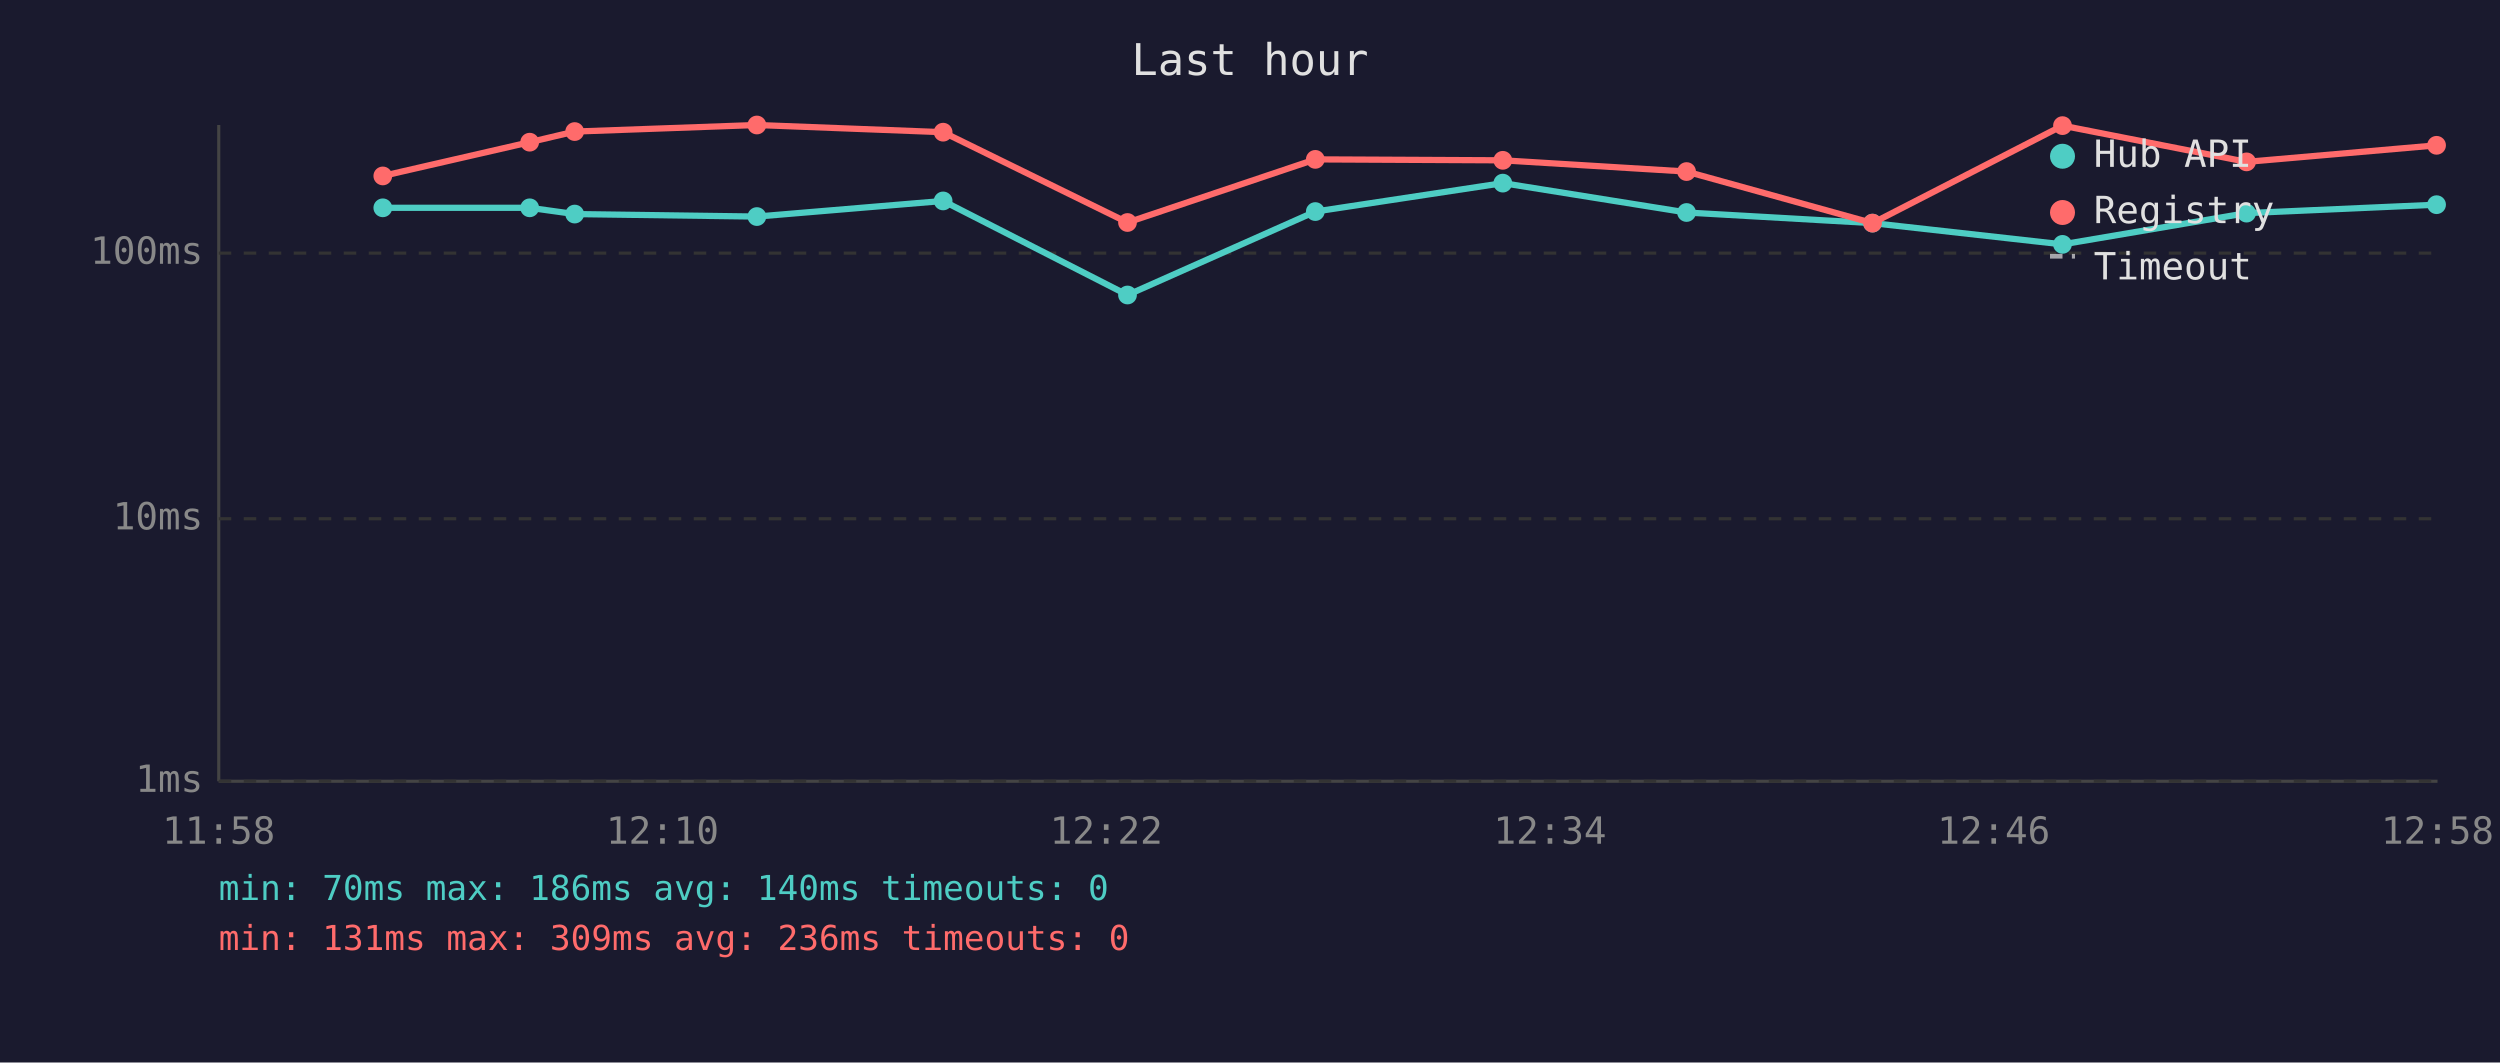
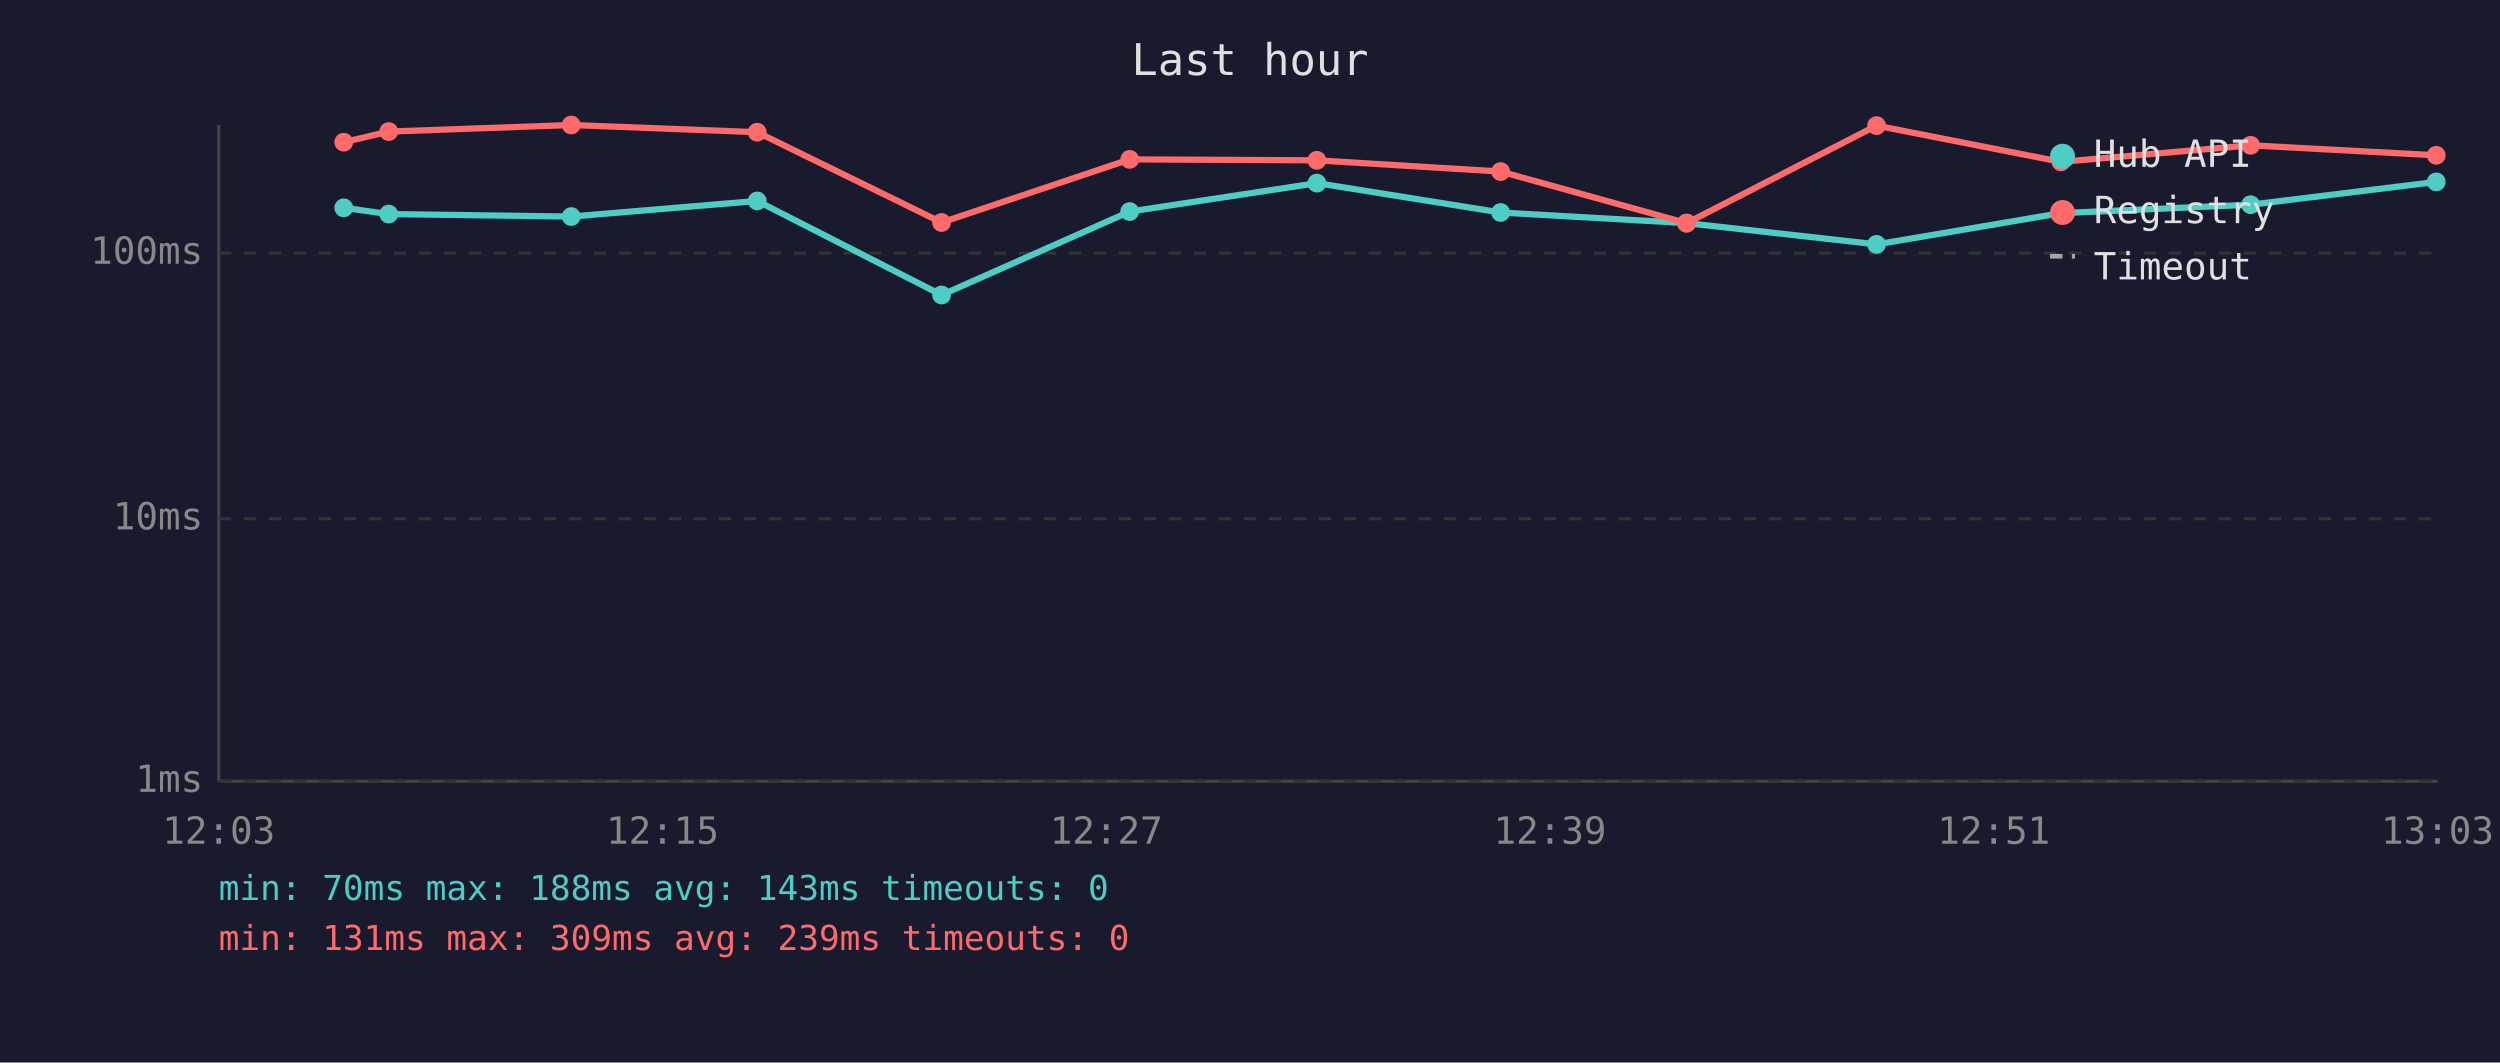
<svg xmlns="http://www.w3.org/2000/svg" viewBox="0 0 800 340" font-family="monospace" font-size="12">
  <rect width="800" height="340" fill="#1a1a2e" />
  <text x="400" y="24" fill="#e0e0e0" font-size="14" text-anchor="middle">Last hour</text>
  <line x1="70" y1="40" x2="70" y2="250" stroke="#444" stroke-width="1" />
  <line x1="70" y1="250" x2="780" y2="250" stroke="#444" stroke-width="1" />
  <line x1="70" y1="250" x2="780" y2="250" stroke="#333" stroke-width="1" stroke-dasharray="4" />
  <text x="65" y="250" fill="#888" text-anchor="end" dominant-baseline="middle">1ms</text>
  <line x1="70" y1="166" x2="780" y2="166" stroke="#333" stroke-width="1" stroke-dasharray="4" />
  <text x="65" y="166" fill="#888" text-anchor="end" dominant-baseline="middle">10ms</text>
  <line x1="70" y1="81" x2="780" y2="81" stroke="#333" stroke-width="1" stroke-dasharray="4" />
  <text x="65" y="81" fill="#888" text-anchor="end" dominant-baseline="middle">100ms</text>
-   <text x="70" y="270" fill="#888" text-anchor="middle">11:58</text>
-   <text x="212" y="270" fill="#888" text-anchor="middle">12:10</text>
-   <text x="354" y="270" fill="#888" text-anchor="middle">12:22</text>
-   <text x="496" y="270" fill="#888" text-anchor="middle">12:34</text>
-   <text x="638" y="270" fill="#888" text-anchor="middle">12:46</text>
-   <text x="780" y="270" fill="#888" text-anchor="middle">12:58</text>
-   <polyline points="122.5,66.5 169.5,66.5 183.9,68.5 242.2,69.3 301.8,64.3 360.8,94.4 420.9,67.7 480.9,58.6 539.7,68.0 599.2,71.4 660.0,78.2 718.9,68.2 779.7,65.5" fill="none" stroke="#4ecdc4" stroke-width="2" opacity="1" />
-   <circle cx="122.5" cy="66.5" r="3" fill="#4ecdc4" />
-   <circle cx="169.5" cy="66.5" r="3" fill="#4ecdc4" />
-   <circle cx="183.9" cy="68.5" r="3" fill="#4ecdc4" />
-   <circle cx="242.2" cy="69.3" r="3" fill="#4ecdc4" />
-   <circle cx="301.8" cy="64.3" r="3" fill="#4ecdc4" />
-   <circle cx="360.8" cy="94.4" r="3" fill="#4ecdc4" />
-   <circle cx="420.9" cy="67.7" r="3" fill="#4ecdc4" />
-   <circle cx="480.9" cy="58.6" r="3" fill="#4ecdc4" />
-   <circle cx="539.7" cy="68.0" r="3" fill="#4ecdc4" />
-   <circle cx="599.2" cy="71.4" r="3" fill="#4ecdc4" />
-   <circle cx="660.0" cy="78.2" r="3" fill="#4ecdc4" />
-   <circle cx="718.9" cy="68.2" r="3" fill="#4ecdc4" />
-   <circle cx="779.7" cy="65.5" r="3" fill="#4ecdc4" />
-   <polyline points="122.5,56.3 169.5,45.5 183.9,42.1 242.2,40.0 301.8,42.3 360.8,71.2 420.9,51.0 480.9,51.3 539.7,54.9 599.2,71.4 660.0,40.2 718.9,51.8 779.7,46.5" fill="none" stroke="#ff6b6b" stroke-width="2" opacity="1" />
-   <circle cx="122.5" cy="56.3" r="3" fill="#ff6b6b" />
-   <circle cx="169.5" cy="45.5" r="3" fill="#ff6b6b" />
-   <circle cx="183.9" cy="42.1" r="3" fill="#ff6b6b" />
-   <circle cx="242.2" cy="40.0" r="3" fill="#ff6b6b" />
-   <circle cx="301.8" cy="42.3" r="3" fill="#ff6b6b" />
-   <circle cx="360.8" cy="71.2" r="3" fill="#ff6b6b" />
-   <circle cx="420.9" cy="51.0" r="3" fill="#ff6b6b" />
-   <circle cx="480.9" cy="51.3" r="3" fill="#ff6b6b" />
-   <circle cx="539.7" cy="54.9" r="3" fill="#ff6b6b" />
-   <circle cx="599.2" cy="71.4" r="3" fill="#ff6b6b" />
-   <circle cx="660.0" cy="40.2" r="3" fill="#ff6b6b" />
-   <circle cx="718.9" cy="51.8" r="3" fill="#ff6b6b" />
-   <circle cx="779.7" cy="46.5" r="3" fill="#ff6b6b" />
+   <text x="70" y="270" fill="#888" text-anchor="middle">12:03</text>
+   <text x="212" y="270" fill="#888" text-anchor="middle">12:15</text>
+   <text x="354" y="270" fill="#888" text-anchor="middle">12:27</text>
+   <text x="496" y="270" fill="#888" text-anchor="middle">12:39</text>
+   <text x="638" y="270" fill="#888" text-anchor="middle">12:51</text>
+   <text x="780" y="270" fill="#888" text-anchor="middle">13:03</text>
+   <polyline points="110.0,66.5 124.4,68.5 182.8,69.3 242.3,64.3 301.3,94.4 361.5,67.7 421.4,58.6 480.2,68.0 539.7,71.4 600.5,78.2 659.5,68.2 720.2,65.5 779.6,58.2" fill="none" stroke="#4ecdc4" stroke-width="2" opacity="1" />
+   <circle cx="110.0" cy="66.5" r="3" fill="#4ecdc4" />
+   <circle cx="124.4" cy="68.5" r="3" fill="#4ecdc4" />
+   <circle cx="182.8" cy="69.3" r="3" fill="#4ecdc4" />
+   <circle cx="242.3" cy="64.3" r="3" fill="#4ecdc4" />
+   <circle cx="301.3" cy="94.4" r="3" fill="#4ecdc4" />
+   <circle cx="361.5" cy="67.7" r="3" fill="#4ecdc4" />
+   <circle cx="421.4" cy="58.6" r="3" fill="#4ecdc4" />
+   <circle cx="480.2" cy="68.0" r="3" fill="#4ecdc4" />
+   <circle cx="539.7" cy="71.4" r="3" fill="#4ecdc4" />
+   <circle cx="600.5" cy="78.2" r="3" fill="#4ecdc4" />
+   <circle cx="659.5" cy="68.2" r="3" fill="#4ecdc4" />
+   <circle cx="720.2" cy="65.5" r="3" fill="#4ecdc4" />
+   <circle cx="779.6" cy="58.2" r="3" fill="#4ecdc4" />
+   <polyline points="110.0,45.5 124.4,42.1 182.8,40.0 242.3,42.3 301.3,71.2 361.5,51.0 421.4,51.3 480.2,54.9 539.7,71.4 600.5,40.2 659.5,51.8 720.2,46.5 779.6,49.7" fill="none" stroke="#ff6b6b" stroke-width="2" opacity="1" />
+   <circle cx="110.0" cy="45.5" r="3" fill="#ff6b6b" />
+   <circle cx="124.4" cy="42.1" r="3" fill="#ff6b6b" />
+   <circle cx="182.8" cy="40.0" r="3" fill="#ff6b6b" />
+   <circle cx="242.3" cy="42.3" r="3" fill="#ff6b6b" />
+   <circle cx="301.3" cy="71.2" r="3" fill="#ff6b6b" />
+   <circle cx="361.5" cy="51.0" r="3" fill="#ff6b6b" />
+   <circle cx="421.4" cy="51.3" r="3" fill="#ff6b6b" />
+   <circle cx="480.2" cy="54.9" r="3" fill="#ff6b6b" />
+   <circle cx="539.7" cy="71.4" r="3" fill="#ff6b6b" />
+   <circle cx="600.5" cy="40.2" r="3" fill="#ff6b6b" />
+   <circle cx="659.5" cy="51.8" r="3" fill="#ff6b6b" />
+   <circle cx="720.2" cy="46.5" r="3" fill="#ff6b6b" />
+   <circle cx="779.6" cy="49.7" r="3" fill="#ff6b6b" />
  <circle cx="660" cy="50" r="4" fill="#4ecdc4" />
  <text x="670" y="50" fill="#e0e0e0" dominant-baseline="middle">Hub API</text>
  <circle cx="660" cy="68" r="4" fill="#ff6b6b" />
  <text x="670" y="68" fill="#e0e0e0" dominant-baseline="middle">Registry</text>
  <line x1="656" y1="82" x2="664" y2="82" stroke="#e0e0e0" stroke-width="1.5" stroke-dasharray="4,3" opacity="0.7" />
  <text x="670" y="86" fill="#e0e0e0" dominant-baseline="middle">Timeout</text>
-   <text x="70" y="288" fill="#4ecdc4" font-size="11">min: 70ms  max: 186ms  avg: 140ms  timeouts: 0</text>
-   <text x="70" y="304" fill="#ff6b6b" font-size="11">min: 131ms  max: 309ms  avg: 236ms  timeouts: 0</text>
+   <text x="70" y="288" fill="#4ecdc4" font-size="11">min: 70ms  max: 188ms  avg: 143ms  timeouts: 0</text>
+   <text x="70" y="304" fill="#ff6b6b" font-size="11">min: 131ms  max: 309ms  avg: 239ms  timeouts: 0</text>
</svg>
